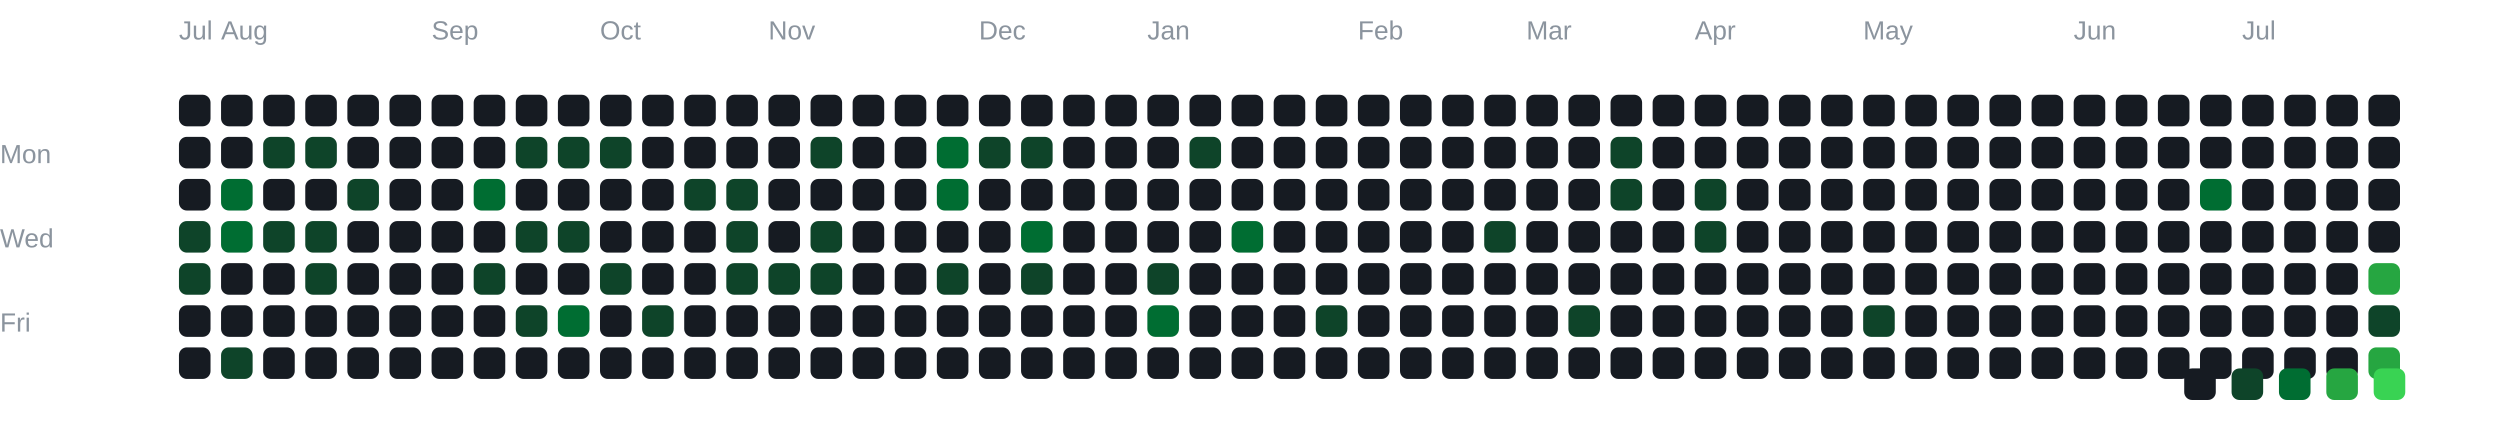
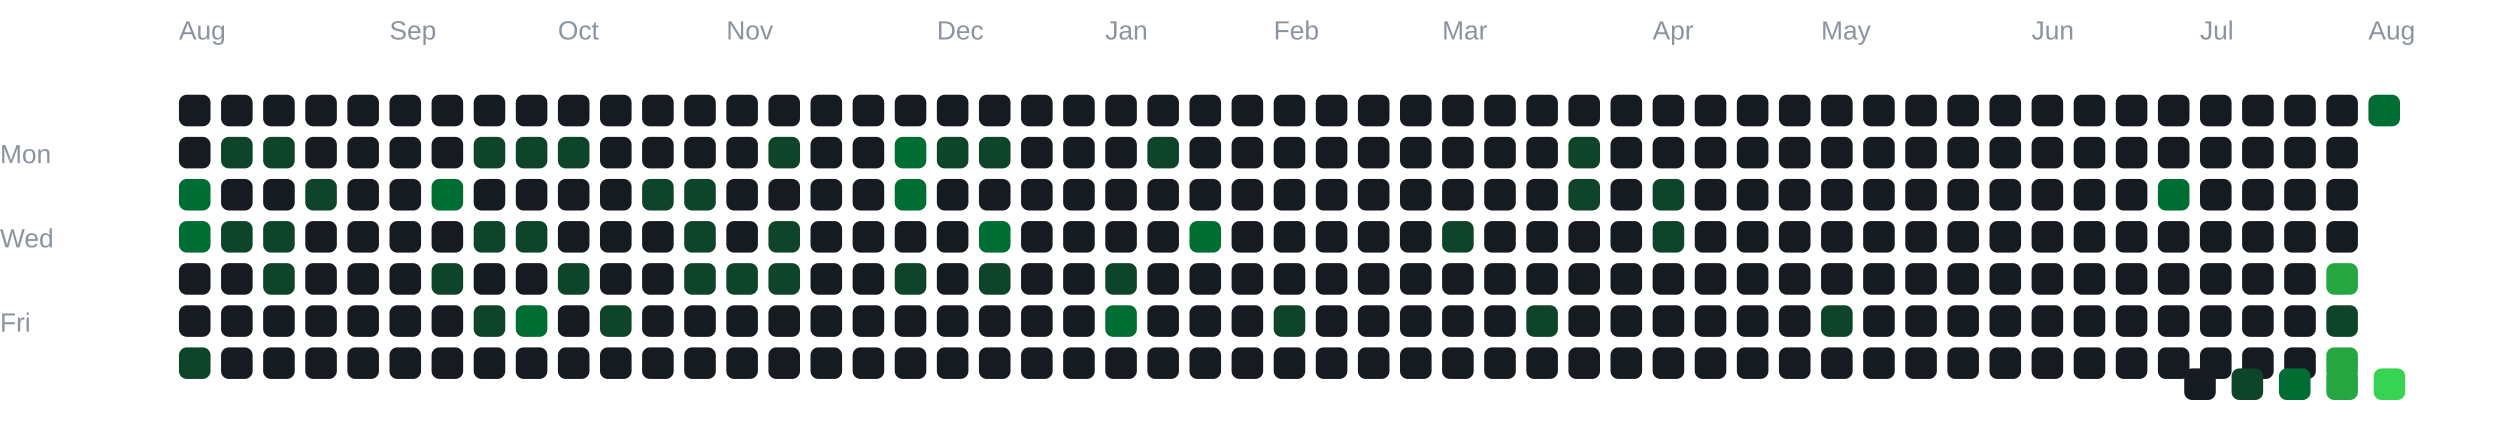
<svg xmlns="http://www.w3.org/2000/svg" width="950" height="160" viewBox="0 0 950 160">
  <style>
text {
  font-family: Arial, sans-serif;
}
rect {
  rx: 3;
}
</style>
  <text x="0" y="62" fill="#8b949e" font-size="10">
 Mon
</text>
  <text x="0" y="94" fill="#8b949e" font-size="10">
 Wed
</text>
  <text x="0" y="126" fill="#8b949e" font-size="10">
 Fri
</text>
  <text x="68" y="15" fill="#8b949e" font-size="10">
+  Aug
+ </text>
+   <text x="148" y="15" fill="#8b949e" font-size="10">
+  Sep
+ </text>
+   <text x="212" y="15" fill="#8b949e" font-size="10">
+  Oct
+ </text>
+   <text x="276" y="15" fill="#8b949e" font-size="10">
+  Nov
+ </text>
+   <text x="356" y="15" fill="#8b949e" font-size="10">
+  Dec
+ </text>
+   <text x="420" y="15" fill="#8b949e" font-size="10">
+  Jan
+ </text>
+   <text x="484" y="15" fill="#8b949e" font-size="10">
+  Feb
+ </text>
+   <text x="548" y="15" fill="#8b949e" font-size="10">
+  Mar
+ </text>
+   <text x="628" y="15" fill="#8b949e" font-size="10">
+  Apr
+ </text>
+   <text x="692" y="15" fill="#8b949e" font-size="10">
+  May
+ </text>
+   <text x="772" y="15" fill="#8b949e" font-size="10">
+  Jun
+ </text>
+   <text x="836" y="15" fill="#8b949e" font-size="10">
 Jul
</text>
-   <text x="84" y="15" fill="#8b949e" font-size="10">
+   <text x="900" y="15" fill="#8b949e" font-size="10">
 Aug
</text>
-   <text x="164" y="15" fill="#8b949e" font-size="10">
-  Sep
- </text>
-   <text x="228" y="15" fill="#8b949e" font-size="10">
-  Oct
- </text>
-   <text x="292" y="15" fill="#8b949e" font-size="10">
-  Nov
- </text>
-   <text x="372" y="15" fill="#8b949e" font-size="10">
-  Dec
- </text>
-   <text x="436" y="15" fill="#8b949e" font-size="10">
-  Jan
- </text>
-   <text x="516" y="15" fill="#8b949e" font-size="10">
-  Feb
- </text>
-   <text x="580" y="15" fill="#8b949e" font-size="10">
-  Mar
- </text>
-   <text x="644" y="15" fill="#8b949e" font-size="10">
-  Apr
- </text>
-   <text x="708" y="15" fill="#8b949e" font-size="10">
-  May
- </text>
-   <text x="788" y="15" fill="#8b949e" font-size="10">
-  Jun
- </text>
-   <text x="852" y="15" fill="#8b949e" font-size="10">
-  Jul
- </text>
  <rect x="68" y="36" width="12" height="12" fill="#161b22">

</rect>
  <rect x="68" y="52" width="12" height="12" fill="#161b22">

</rect>
-   <rect x="68" y="68" width="12" height="12" fill="#161b22">
- 
- </rect>
-   <rect x="68" y="84" width="12" height="12" fill="#0e4429">
- 
- </rect>
-   <rect x="68" y="100" width="12" height="12" fill="#0e4429">
+   <rect x="68" y="68" width="12" height="12" fill="#006d32">
+ 
+ </rect>
+   <rect x="68" y="84" width="12" height="12" fill="#006d32">
+ 
+ </rect>
+   <rect x="68" y="100" width="12" height="12" fill="#161b22">

</rect>
  <rect x="68" y="116" width="12" height="12" fill="#161b22">

</rect>
-   <rect x="68" y="132" width="12" height="12" fill="#161b22">
+   <rect x="68" y="132" width="12" height="12" fill="#0e4429">

</rect>
  <rect x="84" y="36" width="12" height="12" fill="#161b22">

</rect>
-   <rect x="84" y="52" width="12" height="12" fill="#161b22">
- 
- </rect>
-   <rect x="84" y="68" width="12" height="12" fill="#006d32">
- 
- </rect>
-   <rect x="84" y="84" width="12" height="12" fill="#006d32">
+   <rect x="84" y="52" width="12" height="12" fill="#0e4429">
+ 
+ </rect>
+   <rect x="84" y="68" width="12" height="12" fill="#161b22">
+ 
+ </rect>
+   <rect x="84" y="84" width="12" height="12" fill="#0e4429">

</rect>
  <rect x="84" y="100" width="12" height="12" fill="#161b22">

</rect>
  <rect x="84" y="116" width="12" height="12" fill="#161b22">

</rect>
-   <rect x="84" y="132" width="12" height="12" fill="#0e4429">
+   <rect x="84" y="132" width="12" height="12" fill="#161b22">

</rect>
  <rect x="100" y="36" width="12" height="12" fill="#161b22">

</rect>
  <rect x="100" y="52" width="12" height="12" fill="#0e4429">

</rect>
  <rect x="100" y="68" width="12" height="12" fill="#161b22">

</rect>
  <rect x="100" y="84" width="12" height="12" fill="#0e4429">

</rect>
-   <rect x="100" y="100" width="12" height="12" fill="#161b22">
+   <rect x="100" y="100" width="12" height="12" fill="#0e4429">

</rect>
  <rect x="100" y="116" width="12" height="12" fill="#161b22">

</rect>
  <rect x="100" y="132" width="12" height="12" fill="#161b22">

</rect>
  <rect x="116" y="36" width="12" height="12" fill="#161b22">

</rect>
-   <rect x="116" y="52" width="12" height="12" fill="#0e4429">
- 
- </rect>
-   <rect x="116" y="68" width="12" height="12" fill="#161b22">
- 
- </rect>
-   <rect x="116" y="84" width="12" height="12" fill="#0e4429">
- 
- </rect>
-   <rect x="116" y="100" width="12" height="12" fill="#0e4429">
+   <rect x="116" y="52" width="12" height="12" fill="#161b22">
+ 
+ </rect>
+   <rect x="116" y="68" width="12" height="12" fill="#0e4429">
+ 
+ </rect>
+   <rect x="116" y="84" width="12" height="12" fill="#161b22">
+ 
+ </rect>
+   <rect x="116" y="100" width="12" height="12" fill="#161b22">

</rect>
  <rect x="116" y="116" width="12" height="12" fill="#161b22">

</rect>
  <rect x="116" y="132" width="12" height="12" fill="#161b22">

</rect>
  <rect x="132" y="36" width="12" height="12" fill="#161b22">

</rect>
  <rect x="132" y="52" width="12" height="12" fill="#161b22">

</rect>
-   <rect x="132" y="68" width="12" height="12" fill="#0e4429">
+   <rect x="132" y="68" width="12" height="12" fill="#161b22">

</rect>
  <rect x="132" y="84" width="12" height="12" fill="#161b22">

</rect>
  <rect x="132" y="100" width="12" height="12" fill="#161b22">

</rect>
  <rect x="132" y="116" width="12" height="12" fill="#161b22">

</rect>
  <rect x="132" y="132" width="12" height="12" fill="#161b22">

</rect>
  <rect x="148" y="36" width="12" height="12" fill="#161b22">

</rect>
  <rect x="148" y="52" width="12" height="12" fill="#161b22">

</rect>
  <rect x="148" y="68" width="12" height="12" fill="#161b22">

</rect>
  <rect x="148" y="84" width="12" height="12" fill="#161b22">

</rect>
  <rect x="148" y="100" width="12" height="12" fill="#161b22">

</rect>
  <rect x="148" y="116" width="12" height="12" fill="#161b22">

</rect>
  <rect x="148" y="132" width="12" height="12" fill="#161b22">

</rect>
  <rect x="164" y="36" width="12" height="12" fill="#161b22">

</rect>
  <rect x="164" y="52" width="12" height="12" fill="#161b22">

</rect>
-   <rect x="164" y="68" width="12" height="12" fill="#161b22">
+   <rect x="164" y="68" width="12" height="12" fill="#006d32">

</rect>
  <rect x="164" y="84" width="12" height="12" fill="#161b22">

</rect>
-   <rect x="164" y="100" width="12" height="12" fill="#161b22">
+   <rect x="164" y="100" width="12" height="12" fill="#0e4429">

</rect>
  <rect x="164" y="116" width="12" height="12" fill="#161b22">

</rect>
  <rect x="164" y="132" width="12" height="12" fill="#161b22">

</rect>
  <rect x="180" y="36" width="12" height="12" fill="#161b22">

</rect>
-   <rect x="180" y="52" width="12" height="12" fill="#161b22">
- 
- </rect>
-   <rect x="180" y="68" width="12" height="12" fill="#006d32">
- 
- </rect>
-   <rect x="180" y="84" width="12" height="12" fill="#161b22">
- 
- </rect>
-   <rect x="180" y="100" width="12" height="12" fill="#0e4429">
- 
- </rect>
-   <rect x="180" y="116" width="12" height="12" fill="#161b22">
+   <rect x="180" y="52" width="12" height="12" fill="#0e4429">
+ 
+ </rect>
+   <rect x="180" y="68" width="12" height="12" fill="#161b22">
+ 
+ </rect>
+   <rect x="180" y="84" width="12" height="12" fill="#0e4429">
+ 
+ </rect>
+   <rect x="180" y="100" width="12" height="12" fill="#161b22">
+ 
+ </rect>
+   <rect x="180" y="116" width="12" height="12" fill="#0e4429">

</rect>
  <rect x="180" y="132" width="12" height="12" fill="#161b22">

</rect>
  <rect x="196" y="36" width="12" height="12" fill="#161b22">

</rect>
  <rect x="196" y="52" width="12" height="12" fill="#0e4429">

</rect>
  <rect x="196" y="68" width="12" height="12" fill="#161b22">

</rect>
  <rect x="196" y="84" width="12" height="12" fill="#0e4429">

</rect>
  <rect x="196" y="100" width="12" height="12" fill="#161b22">

</rect>
-   <rect x="196" y="116" width="12" height="12" fill="#0e4429">
+   <rect x="196" y="116" width="12" height="12" fill="#006d32">

</rect>
  <rect x="196" y="132" width="12" height="12" fill="#161b22">

</rect>
  <rect x="212" y="36" width="12" height="12" fill="#161b22">

</rect>
  <rect x="212" y="52" width="12" height="12" fill="#0e4429">

</rect>
  <rect x="212" y="68" width="12" height="12" fill="#161b22">

</rect>
-   <rect x="212" y="84" width="12" height="12" fill="#0e4429">
- 
- </rect>
-   <rect x="212" y="100" width="12" height="12" fill="#161b22">
- 
- </rect>
-   <rect x="212" y="116" width="12" height="12" fill="#006d32">
+   <rect x="212" y="84" width="12" height="12" fill="#161b22">
+ 
+ </rect>
+   <rect x="212" y="100" width="12" height="12" fill="#0e4429">
+ 
+ </rect>
+   <rect x="212" y="116" width="12" height="12" fill="#161b22">

</rect>
  <rect x="212" y="132" width="12" height="12" fill="#161b22">

</rect>
  <rect x="228" y="36" width="12" height="12" fill="#161b22">

</rect>
-   <rect x="228" y="52" width="12" height="12" fill="#0e4429">
+   <rect x="228" y="52" width="12" height="12" fill="#161b22">

</rect>
  <rect x="228" y="68" width="12" height="12" fill="#161b22">

</rect>
  <rect x="228" y="84" width="12" height="12" fill="#161b22">

</rect>
-   <rect x="228" y="100" width="12" height="12" fill="#0e4429">
- 
- </rect>
-   <rect x="228" y="116" width="12" height="12" fill="#161b22">
+   <rect x="228" y="100" width="12" height="12" fill="#161b22">
+ 
+ </rect>
+   <rect x="228" y="116" width="12" height="12" fill="#0e4429">

</rect>
  <rect x="228" y="132" width="12" height="12" fill="#161b22">

</rect>
  <rect x="244" y="36" width="12" height="12" fill="#161b22">

</rect>
  <rect x="244" y="52" width="12" height="12" fill="#161b22">

</rect>
-   <rect x="244" y="68" width="12" height="12" fill="#161b22">
+   <rect x="244" y="68" width="12" height="12" fill="#0e4429">

</rect>
  <rect x="244" y="84" width="12" height="12" fill="#161b22">

</rect>
  <rect x="244" y="100" width="12" height="12" fill="#161b22">

</rect>
-   <rect x="244" y="116" width="12" height="12" fill="#0e4429">
+   <rect x="244" y="116" width="12" height="12" fill="#161b22">

</rect>
  <rect x="244" y="132" width="12" height="12" fill="#161b22">

</rect>
  <rect x="260" y="36" width="12" height="12" fill="#161b22">

</rect>
  <rect x="260" y="52" width="12" height="12" fill="#161b22">

</rect>
  <rect x="260" y="68" width="12" height="12" fill="#0e4429">

</rect>
-   <rect x="260" y="84" width="12" height="12" fill="#161b22">
- 
- </rect>
-   <rect x="260" y="100" width="12" height="12" fill="#161b22">
+   <rect x="260" y="84" width="12" height="12" fill="#0e4429">
+ 
+ </rect>
+   <rect x="260" y="100" width="12" height="12" fill="#0e4429">

</rect>
  <rect x="260" y="116" width="12" height="12" fill="#161b22">

</rect>
  <rect x="260" y="132" width="12" height="12" fill="#161b22">

</rect>
  <rect x="276" y="36" width="12" height="12" fill="#161b22">

</rect>
  <rect x="276" y="52" width="12" height="12" fill="#161b22">

</rect>
-   <rect x="276" y="68" width="12" height="12" fill="#0e4429">
- 
- </rect>
-   <rect x="276" y="84" width="12" height="12" fill="#0e4429">
+   <rect x="276" y="68" width="12" height="12" fill="#161b22">
+ 
+ </rect>
+   <rect x="276" y="84" width="12" height="12" fill="#161b22">

</rect>
  <rect x="276" y="100" width="12" height="12" fill="#0e4429">

</rect>
  <rect x="276" y="116" width="12" height="12" fill="#161b22">

</rect>
  <rect x="276" y="132" width="12" height="12" fill="#161b22">

</rect>
  <rect x="292" y="36" width="12" height="12" fill="#161b22">

</rect>
-   <rect x="292" y="52" width="12" height="12" fill="#161b22">
+   <rect x="292" y="52" width="12" height="12" fill="#0e4429">

</rect>
  <rect x="292" y="68" width="12" height="12" fill="#161b22">

</rect>
-   <rect x="292" y="84" width="12" height="12" fill="#161b22">
+   <rect x="292" y="84" width="12" height="12" fill="#0e4429">

</rect>
  <rect x="292" y="100" width="12" height="12" fill="#0e4429">

</rect>
  <rect x="292" y="116" width="12" height="12" fill="#161b22">

</rect>
  <rect x="292" y="132" width="12" height="12" fill="#161b22">

</rect>
  <rect x="308" y="36" width="12" height="12" fill="#161b22">

</rect>
-   <rect x="308" y="52" width="12" height="12" fill="#0e4429">
+   <rect x="308" y="52" width="12" height="12" fill="#161b22">

</rect>
  <rect x="308" y="68" width="12" height="12" fill="#161b22">

</rect>
-   <rect x="308" y="84" width="12" height="12" fill="#0e4429">
- 
- </rect>
-   <rect x="308" y="100" width="12" height="12" fill="#0e4429">
+   <rect x="308" y="84" width="12" height="12" fill="#161b22">
+ 
+ </rect>
+   <rect x="308" y="100" width="12" height="12" fill="#161b22">

</rect>
  <rect x="308" y="116" width="12" height="12" fill="#161b22">

</rect>
  <rect x="308" y="132" width="12" height="12" fill="#161b22">

</rect>
  <rect x="324" y="36" width="12" height="12" fill="#161b22">

</rect>
  <rect x="324" y="52" width="12" height="12" fill="#161b22">

</rect>
  <rect x="324" y="68" width="12" height="12" fill="#161b22">

</rect>
  <rect x="324" y="84" width="12" height="12" fill="#161b22">

</rect>
  <rect x="324" y="100" width="12" height="12" fill="#161b22">

</rect>
  <rect x="324" y="116" width="12" height="12" fill="#161b22">

</rect>
  <rect x="324" y="132" width="12" height="12" fill="#161b22">

</rect>
  <rect x="340" y="36" width="12" height="12" fill="#161b22">

</rect>
-   <rect x="340" y="52" width="12" height="12" fill="#161b22">
- 
- </rect>
-   <rect x="340" y="68" width="12" height="12" fill="#161b22">
+   <rect x="340" y="52" width="12" height="12" fill="#006d32">
+ 
+ </rect>
+   <rect x="340" y="68" width="12" height="12" fill="#006d32">

</rect>
  <rect x="340" y="84" width="12" height="12" fill="#161b22">

</rect>
-   <rect x="340" y="100" width="12" height="12" fill="#161b22">
+   <rect x="340" y="100" width="12" height="12" fill="#0e4429">

</rect>
  <rect x="340" y="116" width="12" height="12" fill="#161b22">

</rect>
  <rect x="340" y="132" width="12" height="12" fill="#161b22">

</rect>
  <rect x="356" y="36" width="12" height="12" fill="#161b22">

</rect>
-   <rect x="356" y="52" width="12" height="12" fill="#006d32">
- 
- </rect>
-   <rect x="356" y="68" width="12" height="12" fill="#006d32">
+   <rect x="356" y="52" width="12" height="12" fill="#0e4429">
+ 
+ </rect>
+   <rect x="356" y="68" width="12" height="12" fill="#161b22">

</rect>
  <rect x="356" y="84" width="12" height="12" fill="#161b22">

</rect>
-   <rect x="356" y="100" width="12" height="12" fill="#0e4429">
+   <rect x="356" y="100" width="12" height="12" fill="#161b22">

</rect>
  <rect x="356" y="116" width="12" height="12" fill="#161b22">

</rect>
  <rect x="356" y="132" width="12" height="12" fill="#161b22">

</rect>
  <rect x="372" y="36" width="12" height="12" fill="#161b22">

</rect>
  <rect x="372" y="52" width="12" height="12" fill="#0e4429">

</rect>
  <rect x="372" y="68" width="12" height="12" fill="#161b22">

</rect>
-   <rect x="372" y="84" width="12" height="12" fill="#161b22">
- 
- </rect>
-   <rect x="372" y="100" width="12" height="12" fill="#161b22">
+   <rect x="372" y="84" width="12" height="12" fill="#006d32">
+ 
+ </rect>
+   <rect x="372" y="100" width="12" height="12" fill="#0e4429">

</rect>
  <rect x="372" y="116" width="12" height="12" fill="#161b22">

</rect>
  <rect x="372" y="132" width="12" height="12" fill="#161b22">

</rect>
  <rect x="388" y="36" width="12" height="12" fill="#161b22">

</rect>
-   <rect x="388" y="52" width="12" height="12" fill="#0e4429">
+   <rect x="388" y="52" width="12" height="12" fill="#161b22">

</rect>
  <rect x="388" y="68" width="12" height="12" fill="#161b22">

</rect>
-   <rect x="388" y="84" width="12" height="12" fill="#006d32">
- 
- </rect>
-   <rect x="388" y="100" width="12" height="12" fill="#0e4429">
+   <rect x="388" y="84" width="12" height="12" fill="#161b22">
+ 
+ </rect>
+   <rect x="388" y="100" width="12" height="12" fill="#161b22">

</rect>
  <rect x="388" y="116" width="12" height="12" fill="#161b22">

</rect>
  <rect x="388" y="132" width="12" height="12" fill="#161b22">

</rect>
  <rect x="404" y="36" width="12" height="12" fill="#161b22">

</rect>
  <rect x="404" y="52" width="12" height="12" fill="#161b22">

</rect>
  <rect x="404" y="68" width="12" height="12" fill="#161b22">

</rect>
  <rect x="404" y="84" width="12" height="12" fill="#161b22">

</rect>
  <rect x="404" y="100" width="12" height="12" fill="#161b22">

</rect>
  <rect x="404" y="116" width="12" height="12" fill="#161b22">

</rect>
  <rect x="404" y="132" width="12" height="12" fill="#161b22">

</rect>
  <rect x="420" y="36" width="12" height="12" fill="#161b22">

</rect>
  <rect x="420" y="52" width="12" height="12" fill="#161b22">

</rect>
  <rect x="420" y="68" width="12" height="12" fill="#161b22">

</rect>
  <rect x="420" y="84" width="12" height="12" fill="#161b22">

</rect>
-   <rect x="420" y="100" width="12" height="12" fill="#161b22">
- 
- </rect>
-   <rect x="420" y="116" width="12" height="12" fill="#161b22">
+   <rect x="420" y="100" width="12" height="12" fill="#0e4429">
+ 
+ </rect>
+   <rect x="420" y="116" width="12" height="12" fill="#006d32">

</rect>
  <rect x="420" y="132" width="12" height="12" fill="#161b22">

</rect>
  <rect x="436" y="36" width="12" height="12" fill="#161b22">

</rect>
-   <rect x="436" y="52" width="12" height="12" fill="#161b22">
+   <rect x="436" y="52" width="12" height="12" fill="#0e4429">

</rect>
  <rect x="436" y="68" width="12" height="12" fill="#161b22">

</rect>
  <rect x="436" y="84" width="12" height="12" fill="#161b22">

</rect>
-   <rect x="436" y="100" width="12" height="12" fill="#0e4429">
- 
- </rect>
-   <rect x="436" y="116" width="12" height="12" fill="#006d32">
+   <rect x="436" y="100" width="12" height="12" fill="#161b22">
+ 
+ </rect>
+   <rect x="436" y="116" width="12" height="12" fill="#161b22">

</rect>
  <rect x="436" y="132" width="12" height="12" fill="#161b22">

</rect>
  <rect x="452" y="36" width="12" height="12" fill="#161b22">

</rect>
-   <rect x="452" y="52" width="12" height="12" fill="#0e4429">
+   <rect x="452" y="52" width="12" height="12" fill="#161b22">

</rect>
  <rect x="452" y="68" width="12" height="12" fill="#161b22">

</rect>
-   <rect x="452" y="84" width="12" height="12" fill="#161b22">
+   <rect x="452" y="84" width="12" height="12" fill="#006d32">

</rect>
  <rect x="452" y="100" width="12" height="12" fill="#161b22">

</rect>
  <rect x="452" y="116" width="12" height="12" fill="#161b22">

</rect>
  <rect x="452" y="132" width="12" height="12" fill="#161b22">

</rect>
  <rect x="468" y="36" width="12" height="12" fill="#161b22">

</rect>
  <rect x="468" y="52" width="12" height="12" fill="#161b22">

</rect>
  <rect x="468" y="68" width="12" height="12" fill="#161b22">

</rect>
-   <rect x="468" y="84" width="12" height="12" fill="#006d32">
+   <rect x="468" y="84" width="12" height="12" fill="#161b22">

</rect>
  <rect x="468" y="100" width="12" height="12" fill="#161b22">

</rect>
  <rect x="468" y="116" width="12" height="12" fill="#161b22">

</rect>
  <rect x="468" y="132" width="12" height="12" fill="#161b22">

</rect>
  <rect x="484" y="36" width="12" height="12" fill="#161b22">

</rect>
  <rect x="484" y="52" width="12" height="12" fill="#161b22">

</rect>
  <rect x="484" y="68" width="12" height="12" fill="#161b22">

</rect>
  <rect x="484" y="84" width="12" height="12" fill="#161b22">

</rect>
  <rect x="484" y="100" width="12" height="12" fill="#161b22">

</rect>
-   <rect x="484" y="116" width="12" height="12" fill="#161b22">
+   <rect x="484" y="116" width="12" height="12" fill="#0e4429">

</rect>
  <rect x="484" y="132" width="12" height="12" fill="#161b22">

</rect>
  <rect x="500" y="36" width="12" height="12" fill="#161b22">

</rect>
  <rect x="500" y="52" width="12" height="12" fill="#161b22">

</rect>
  <rect x="500" y="68" width="12" height="12" fill="#161b22">

</rect>
  <rect x="500" y="84" width="12" height="12" fill="#161b22">

</rect>
  <rect x="500" y="100" width="12" height="12" fill="#161b22">

</rect>
-   <rect x="500" y="116" width="12" height="12" fill="#0e4429">
+   <rect x="500" y="116" width="12" height="12" fill="#161b22">

</rect>
  <rect x="500" y="132" width="12" height="12" fill="#161b22">

</rect>
  <rect x="516" y="36" width="12" height="12" fill="#161b22">

</rect>
  <rect x="516" y="52" width="12" height="12" fill="#161b22">

</rect>
  <rect x="516" y="68" width="12" height="12" fill="#161b22">

</rect>
  <rect x="516" y="84" width="12" height="12" fill="#161b22">

</rect>
  <rect x="516" y="100" width="12" height="12" fill="#161b22">

</rect>
  <rect x="516" y="116" width="12" height="12" fill="#161b22">

</rect>
  <rect x="516" y="132" width="12" height="12" fill="#161b22">

</rect>
  <rect x="532" y="36" width="12" height="12" fill="#161b22">

</rect>
  <rect x="532" y="52" width="12" height="12" fill="#161b22">

</rect>
  <rect x="532" y="68" width="12" height="12" fill="#161b22">

</rect>
  <rect x="532" y="84" width="12" height="12" fill="#161b22">

</rect>
  <rect x="532" y="100" width="12" height="12" fill="#161b22">

</rect>
  <rect x="532" y="116" width="12" height="12" fill="#161b22">

</rect>
  <rect x="532" y="132" width="12" height="12" fill="#161b22">

</rect>
  <rect x="548" y="36" width="12" height="12" fill="#161b22">

</rect>
  <rect x="548" y="52" width="12" height="12" fill="#161b22">

</rect>
  <rect x="548" y="68" width="12" height="12" fill="#161b22">

</rect>
-   <rect x="548" y="84" width="12" height="12" fill="#161b22">
+   <rect x="548" y="84" width="12" height="12" fill="#0e4429">

</rect>
  <rect x="548" y="100" width="12" height="12" fill="#161b22">

</rect>
  <rect x="548" y="116" width="12" height="12" fill="#161b22">

</rect>
  <rect x="548" y="132" width="12" height="12" fill="#161b22">

</rect>
  <rect x="564" y="36" width="12" height="12" fill="#161b22">

</rect>
  <rect x="564" y="52" width="12" height="12" fill="#161b22">

</rect>
  <rect x="564" y="68" width="12" height="12" fill="#161b22">

</rect>
-   <rect x="564" y="84" width="12" height="12" fill="#0e4429">
+   <rect x="564" y="84" width="12" height="12" fill="#161b22">

</rect>
  <rect x="564" y="100" width="12" height="12" fill="#161b22">

</rect>
  <rect x="564" y="116" width="12" height="12" fill="#161b22">

</rect>
  <rect x="564" y="132" width="12" height="12" fill="#161b22">

</rect>
  <rect x="580" y="36" width="12" height="12" fill="#161b22">

</rect>
  <rect x="580" y="52" width="12" height="12" fill="#161b22">

</rect>
  <rect x="580" y="68" width="12" height="12" fill="#161b22">

</rect>
  <rect x="580" y="84" width="12" height="12" fill="#161b22">

</rect>
  <rect x="580" y="100" width="12" height="12" fill="#161b22">

</rect>
-   <rect x="580" y="116" width="12" height="12" fill="#161b22">
+   <rect x="580" y="116" width="12" height="12" fill="#0e4429">

</rect>
  <rect x="580" y="132" width="12" height="12" fill="#161b22">

</rect>
  <rect x="596" y="36" width="12" height="12" fill="#161b22">

</rect>
-   <rect x="596" y="52" width="12" height="12" fill="#161b22">
- 
- </rect>
-   <rect x="596" y="68" width="12" height="12" fill="#161b22">
+   <rect x="596" y="52" width="12" height="12" fill="#0e4429">
+ 
+ </rect>
+   <rect x="596" y="68" width="12" height="12" fill="#0e4429">

</rect>
  <rect x="596" y="84" width="12" height="12" fill="#161b22">

</rect>
  <rect x="596" y="100" width="12" height="12" fill="#161b22">

</rect>
-   <rect x="596" y="116" width="12" height="12" fill="#0e4429">
+   <rect x="596" y="116" width="12" height="12" fill="#161b22">

</rect>
  <rect x="596" y="132" width="12" height="12" fill="#161b22">

</rect>
  <rect x="612" y="36" width="12" height="12" fill="#161b22">

</rect>
-   <rect x="612" y="52" width="12" height="12" fill="#0e4429">
- 
- </rect>
-   <rect x="612" y="68" width="12" height="12" fill="#0e4429">
+   <rect x="612" y="52" width="12" height="12" fill="#161b22">
+ 
+ </rect>
+   <rect x="612" y="68" width="12" height="12" fill="#161b22">

</rect>
  <rect x="612" y="84" width="12" height="12" fill="#161b22">

</rect>
  <rect x="612" y="100" width="12" height="12" fill="#161b22">

</rect>
  <rect x="612" y="116" width="12" height="12" fill="#161b22">

</rect>
  <rect x="612" y="132" width="12" height="12" fill="#161b22">

</rect>
  <rect x="628" y="36" width="12" height="12" fill="#161b22">

</rect>
  <rect x="628" y="52" width="12" height="12" fill="#161b22">

</rect>
-   <rect x="628" y="68" width="12" height="12" fill="#161b22">
- 
- </rect>
-   <rect x="628" y="84" width="12" height="12" fill="#161b22">
+   <rect x="628" y="68" width="12" height="12" fill="#0e4429">
+ 
+ </rect>
+   <rect x="628" y="84" width="12" height="12" fill="#0e4429">

</rect>
  <rect x="628" y="100" width="12" height="12" fill="#161b22">

</rect>
  <rect x="628" y="116" width="12" height="12" fill="#161b22">

</rect>
  <rect x="628" y="132" width="12" height="12" fill="#161b22">

</rect>
  <rect x="644" y="36" width="12" height="12" fill="#161b22">

</rect>
  <rect x="644" y="52" width="12" height="12" fill="#161b22">

</rect>
-   <rect x="644" y="68" width="12" height="12" fill="#0e4429">
- 
- </rect>
-   <rect x="644" y="84" width="12" height="12" fill="#0e4429">
+   <rect x="644" y="68" width="12" height="12" fill="#161b22">
+ 
+ </rect>
+   <rect x="644" y="84" width="12" height="12" fill="#161b22">

</rect>
  <rect x="644" y="100" width="12" height="12" fill="#161b22">

</rect>
  <rect x="644" y="116" width="12" height="12" fill="#161b22">

</rect>
  <rect x="644" y="132" width="12" height="12" fill="#161b22">

</rect>
  <rect x="660" y="36" width="12" height="12" fill="#161b22">

</rect>
  <rect x="660" y="52" width="12" height="12" fill="#161b22">

</rect>
  <rect x="660" y="68" width="12" height="12" fill="#161b22">

</rect>
  <rect x="660" y="84" width="12" height="12" fill="#161b22">

</rect>
  <rect x="660" y="100" width="12" height="12" fill="#161b22">

</rect>
  <rect x="660" y="116" width="12" height="12" fill="#161b22">

</rect>
  <rect x="660" y="132" width="12" height="12" fill="#161b22">

</rect>
  <rect x="676" y="36" width="12" height="12" fill="#161b22">

</rect>
  <rect x="676" y="52" width="12" height="12" fill="#161b22">

</rect>
  <rect x="676" y="68" width="12" height="12" fill="#161b22">

</rect>
  <rect x="676" y="84" width="12" height="12" fill="#161b22">

</rect>
  <rect x="676" y="100" width="12" height="12" fill="#161b22">

</rect>
  <rect x="676" y="116" width="12" height="12" fill="#161b22">

</rect>
  <rect x="676" y="132" width="12" height="12" fill="#161b22">

</rect>
  <rect x="692" y="36" width="12" height="12" fill="#161b22">

</rect>
  <rect x="692" y="52" width="12" height="12" fill="#161b22">

</rect>
  <rect x="692" y="68" width="12" height="12" fill="#161b22">

</rect>
  <rect x="692" y="84" width="12" height="12" fill="#161b22">

</rect>
  <rect x="692" y="100" width="12" height="12" fill="#161b22">

</rect>
-   <rect x="692" y="116" width="12" height="12" fill="#161b22">
+   <rect x="692" y="116" width="12" height="12" fill="#0e4429">

</rect>
  <rect x="692" y="132" width="12" height="12" fill="#161b22">

</rect>
  <rect x="708" y="36" width="12" height="12" fill="#161b22">

</rect>
  <rect x="708" y="52" width="12" height="12" fill="#161b22">

</rect>
  <rect x="708" y="68" width="12" height="12" fill="#161b22">

</rect>
  <rect x="708" y="84" width="12" height="12" fill="#161b22">

</rect>
  <rect x="708" y="100" width="12" height="12" fill="#161b22">

</rect>
-   <rect x="708" y="116" width="12" height="12" fill="#0e4429">
+   <rect x="708" y="116" width="12" height="12" fill="#161b22">

</rect>
  <rect x="708" y="132" width="12" height="12" fill="#161b22">

</rect>
  <rect x="724" y="36" width="12" height="12" fill="#161b22">

</rect>
  <rect x="724" y="52" width="12" height="12" fill="#161b22">

</rect>
  <rect x="724" y="68" width="12" height="12" fill="#161b22">

</rect>
  <rect x="724" y="84" width="12" height="12" fill="#161b22">

</rect>
  <rect x="724" y="100" width="12" height="12" fill="#161b22">

</rect>
  <rect x="724" y="116" width="12" height="12" fill="#161b22">

</rect>
  <rect x="724" y="132" width="12" height="12" fill="#161b22">

</rect>
  <rect x="740" y="36" width="12" height="12" fill="#161b22">

</rect>
  <rect x="740" y="52" width="12" height="12" fill="#161b22">

</rect>
  <rect x="740" y="68" width="12" height="12" fill="#161b22">

</rect>
  <rect x="740" y="84" width="12" height="12" fill="#161b22">

</rect>
  <rect x="740" y="100" width="12" height="12" fill="#161b22">

</rect>
  <rect x="740" y="116" width="12" height="12" fill="#161b22">

</rect>
  <rect x="740" y="132" width="12" height="12" fill="#161b22">

</rect>
  <rect x="756" y="36" width="12" height="12" fill="#161b22">

</rect>
  <rect x="756" y="52" width="12" height="12" fill="#161b22">

</rect>
  <rect x="756" y="68" width="12" height="12" fill="#161b22">

</rect>
  <rect x="756" y="84" width="12" height="12" fill="#161b22">

</rect>
  <rect x="756" y="100" width="12" height="12" fill="#161b22">

</rect>
  <rect x="756" y="116" width="12" height="12" fill="#161b22">

</rect>
  <rect x="756" y="132" width="12" height="12" fill="#161b22">

</rect>
  <rect x="772" y="36" width="12" height="12" fill="#161b22">

</rect>
  <rect x="772" y="52" width="12" height="12" fill="#161b22">

</rect>
  <rect x="772" y="68" width="12" height="12" fill="#161b22">

</rect>
  <rect x="772" y="84" width="12" height="12" fill="#161b22">

</rect>
  <rect x="772" y="100" width="12" height="12" fill="#161b22">

</rect>
  <rect x="772" y="116" width="12" height="12" fill="#161b22">

</rect>
  <rect x="772" y="132" width="12" height="12" fill="#161b22">

</rect>
  <rect x="788" y="36" width="12" height="12" fill="#161b22">

</rect>
  <rect x="788" y="52" width="12" height="12" fill="#161b22">

</rect>
  <rect x="788" y="68" width="12" height="12" fill="#161b22">

</rect>
  <rect x="788" y="84" width="12" height="12" fill="#161b22">

</rect>
  <rect x="788" y="100" width="12" height="12" fill="#161b22">

</rect>
  <rect x="788" y="116" width="12" height="12" fill="#161b22">

</rect>
  <rect x="788" y="132" width="12" height="12" fill="#161b22">

</rect>
  <rect x="804" y="36" width="12" height="12" fill="#161b22">

</rect>
  <rect x="804" y="52" width="12" height="12" fill="#161b22">

</rect>
  <rect x="804" y="68" width="12" height="12" fill="#161b22">

</rect>
  <rect x="804" y="84" width="12" height="12" fill="#161b22">

</rect>
  <rect x="804" y="100" width="12" height="12" fill="#161b22">

</rect>
  <rect x="804" y="116" width="12" height="12" fill="#161b22">

</rect>
  <rect x="804" y="132" width="12" height="12" fill="#161b22">

</rect>
  <rect x="820" y="36" width="12" height="12" fill="#161b22">

</rect>
  <rect x="820" y="52" width="12" height="12" fill="#161b22">

</rect>
-   <rect x="820" y="68" width="12" height="12" fill="#161b22">
+   <rect x="820" y="68" width="12" height="12" fill="#006d32">

</rect>
  <rect x="820" y="84" width="12" height="12" fill="#161b22">

</rect>
  <rect x="820" y="100" width="12" height="12" fill="#161b22">

</rect>
  <rect x="820" y="116" width="12" height="12" fill="#161b22">

</rect>
  <rect x="820" y="132" width="12" height="12" fill="#161b22">

</rect>
  <rect x="836" y="36" width="12" height="12" fill="#161b22">

</rect>
  <rect x="836" y="52" width="12" height="12" fill="#161b22">

</rect>
-   <rect x="836" y="68" width="12" height="12" fill="#006d32">
+   <rect x="836" y="68" width="12" height="12" fill="#161b22">

</rect>
  <rect x="836" y="84" width="12" height="12" fill="#161b22">

</rect>
  <rect x="836" y="100" width="12" height="12" fill="#161b22">

</rect>
  <rect x="836" y="116" width="12" height="12" fill="#161b22">

</rect>
  <rect x="836" y="132" width="12" height="12" fill="#161b22">

</rect>
  <rect x="852" y="36" width="12" height="12" fill="#161b22">

</rect>
  <rect x="852" y="52" width="12" height="12" fill="#161b22">

</rect>
  <rect x="852" y="68" width="12" height="12" fill="#161b22">

</rect>
  <rect x="852" y="84" width="12" height="12" fill="#161b22">

</rect>
  <rect x="852" y="100" width="12" height="12" fill="#161b22">

</rect>
  <rect x="852" y="116" width="12" height="12" fill="#161b22">

</rect>
  <rect x="852" y="132" width="12" height="12" fill="#161b22">

</rect>
  <rect x="868" y="36" width="12" height="12" fill="#161b22">

</rect>
  <rect x="868" y="52" width="12" height="12" fill="#161b22">

</rect>
  <rect x="868" y="68" width="12" height="12" fill="#161b22">

</rect>
  <rect x="868" y="84" width="12" height="12" fill="#161b22">

</rect>
  <rect x="868" y="100" width="12" height="12" fill="#161b22">

</rect>
  <rect x="868" y="116" width="12" height="12" fill="#161b22">

</rect>
  <rect x="868" y="132" width="12" height="12" fill="#161b22">

</rect>
  <rect x="884" y="36" width="12" height="12" fill="#161b22">

</rect>
  <rect x="884" y="52" width="12" height="12" fill="#161b22">

</rect>
  <rect x="884" y="68" width="12" height="12" fill="#161b22">

</rect>
  <rect x="884" y="84" width="12" height="12" fill="#161b22">

</rect>
-   <rect x="884" y="100" width="12" height="12" fill="#161b22">
- 
- </rect>
-   <rect x="884" y="116" width="12" height="12" fill="#161b22">
- 
- </rect>
-   <rect x="884" y="132" width="12" height="12" fill="#161b22">
- 
- </rect>
-   <rect x="900" y="36" width="12" height="12" fill="#161b22">
- 
- </rect>
-   <rect x="900" y="52" width="12" height="12" fill="#161b22">
- 
- </rect>
-   <rect x="900" y="68" width="12" height="12" fill="#161b22">
- 
- </rect>
-   <rect x="900" y="84" width="12" height="12" fill="#161b22">
- 
- </rect>
-   <rect x="900" y="100" width="12" height="12" fill="#26a641">
- 
- </rect>
-   <rect x="900" y="116" width="12" height="12" fill="#0e4429">
- 
- </rect>
-   <rect x="900" y="132" width="12" height="12" fill="#26a641">
+   <rect x="884" y="100" width="12" height="12" fill="#26a641">
+ 
+ </rect>
+   <rect x="884" y="116" width="12" height="12" fill="#0e4429">
+ 
+ </rect>
+   <rect x="884" y="132" width="12" height="12" fill="#26a641">
+ 
+ </rect>
+   <rect x="900" y="36" width="12" height="12" fill="#006d32">

</rect>
  <rect x="830" y="140" width="12" height="12" fill="#161b22" />
  <rect x="848" y="140" width="12" height="12" fill="#0e4429" />
  <rect x="866" y="140" width="12" height="12" fill="#006d32" />
  <rect x="884" y="140" width="12" height="12" fill="#26a641" />
  <rect x="902" y="140" width="12" height="12" fill="#39d353" />
</svg>
